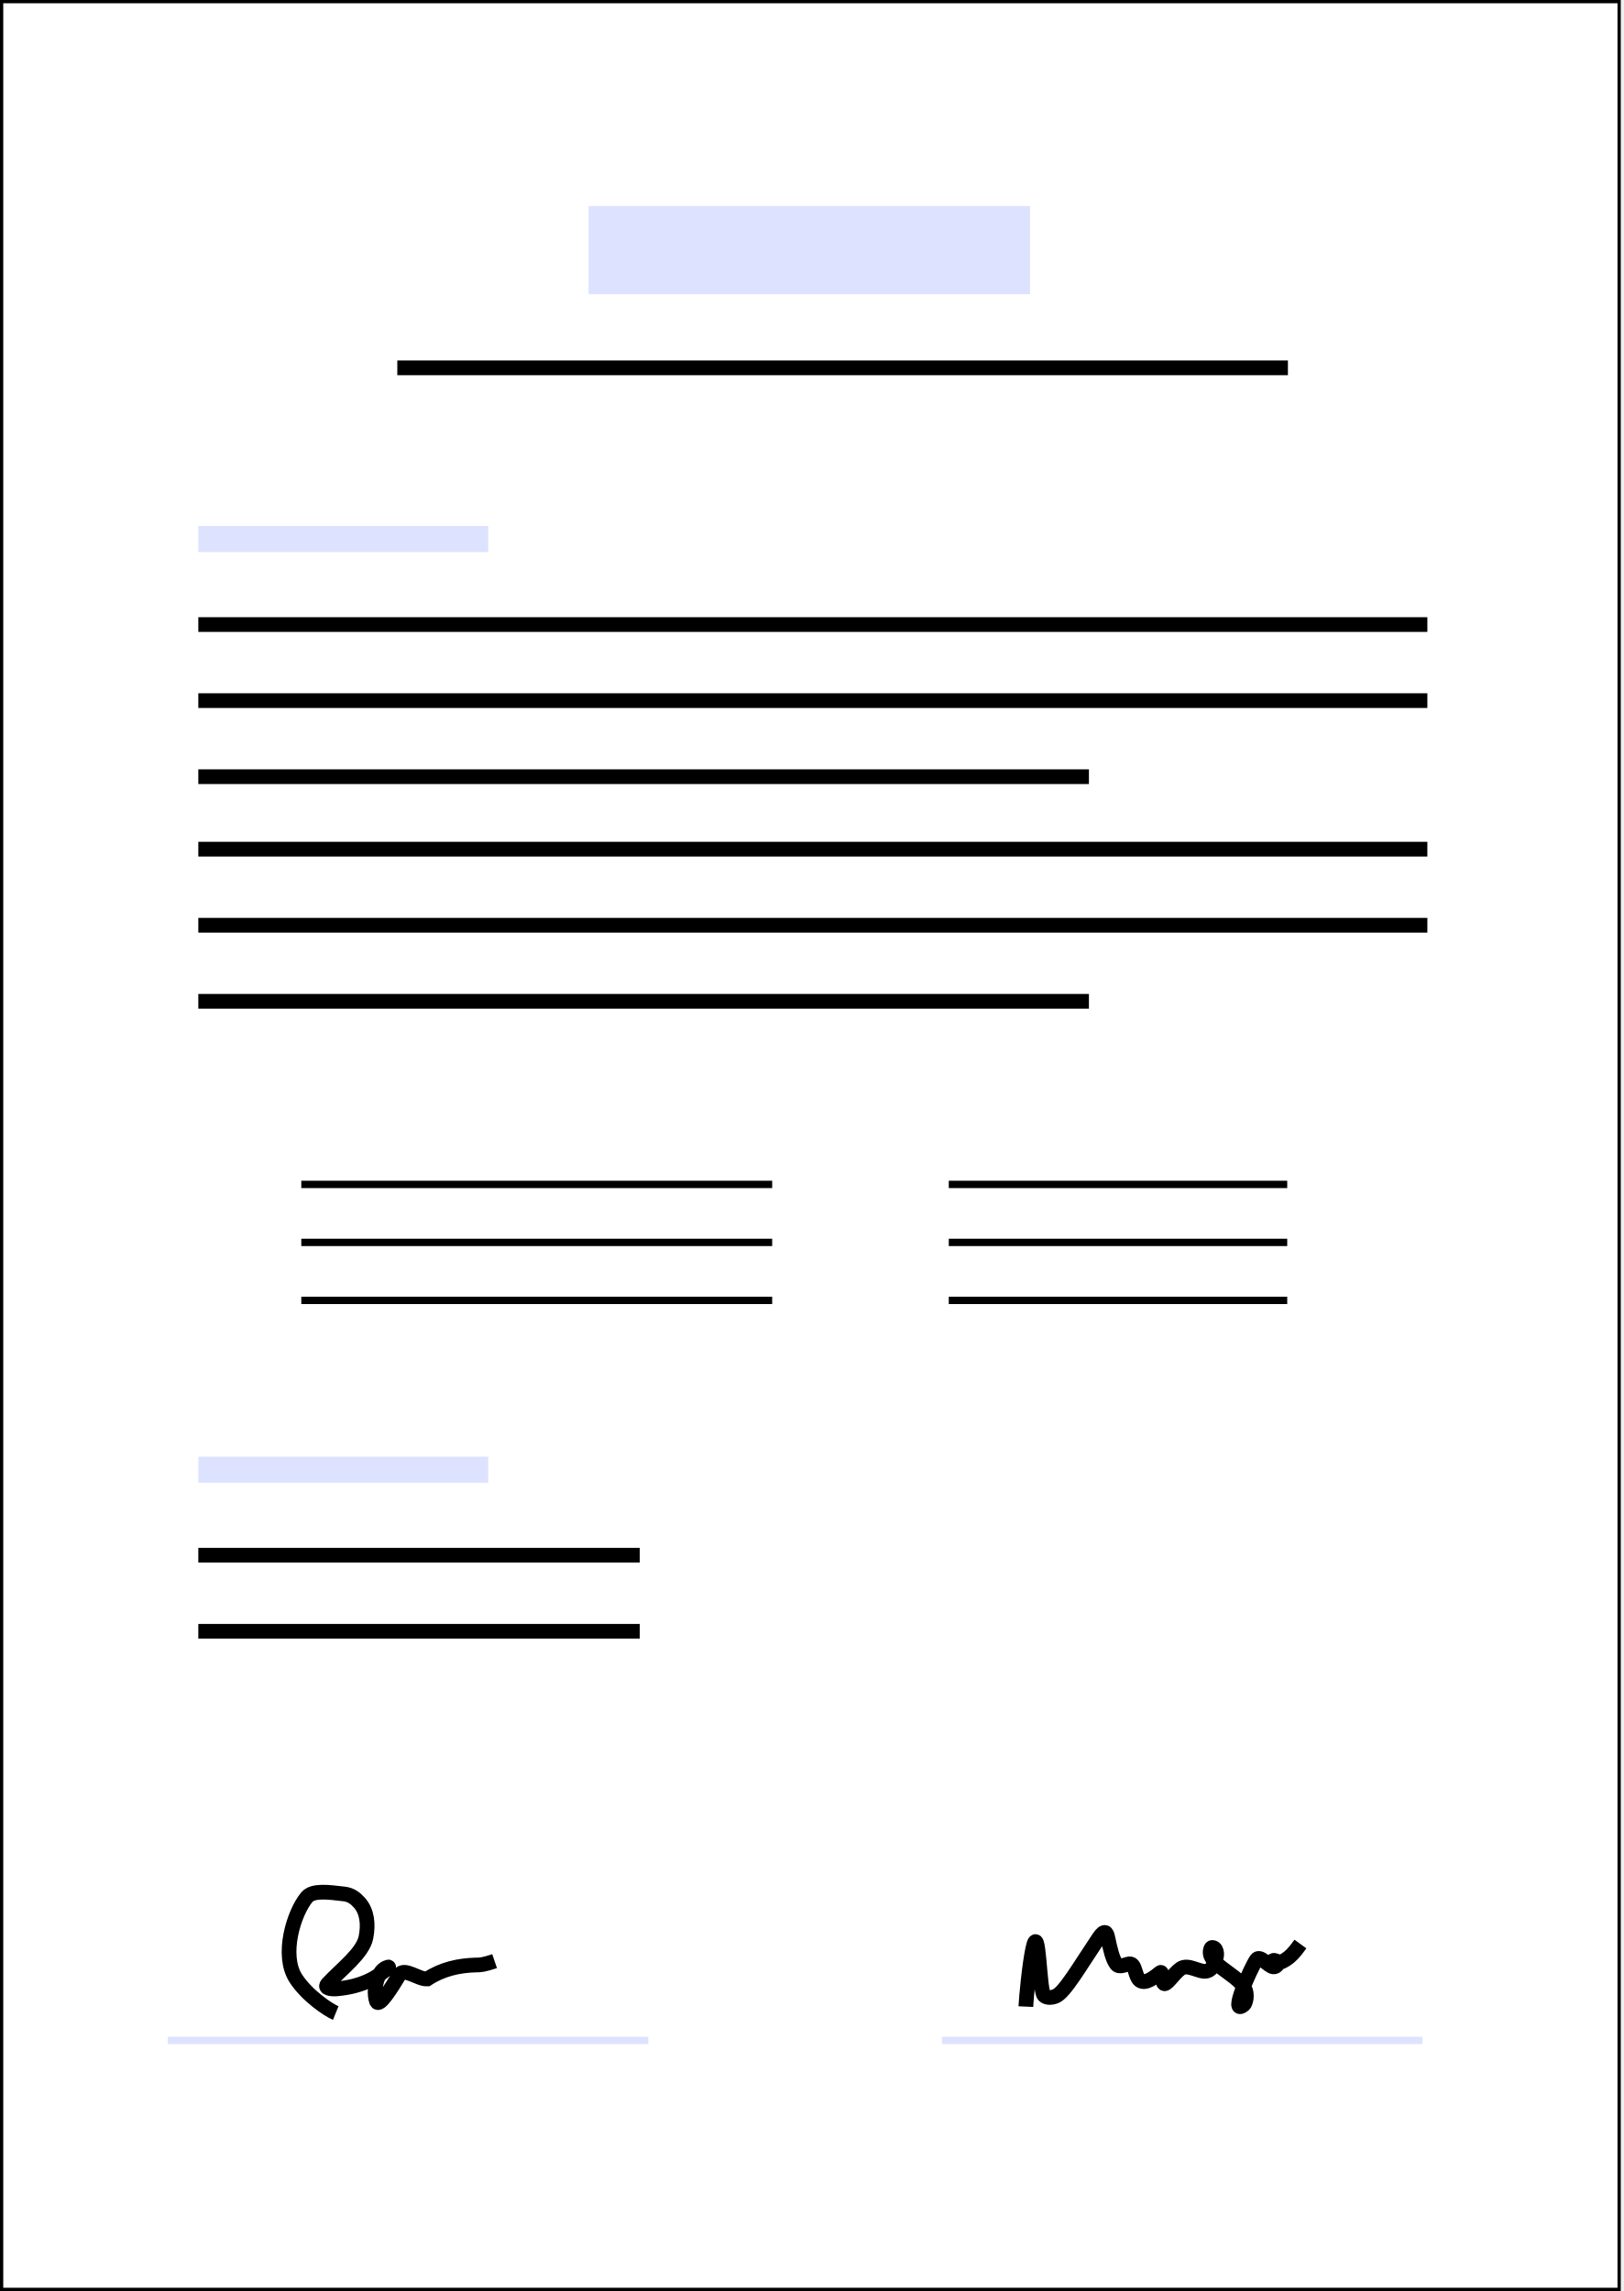
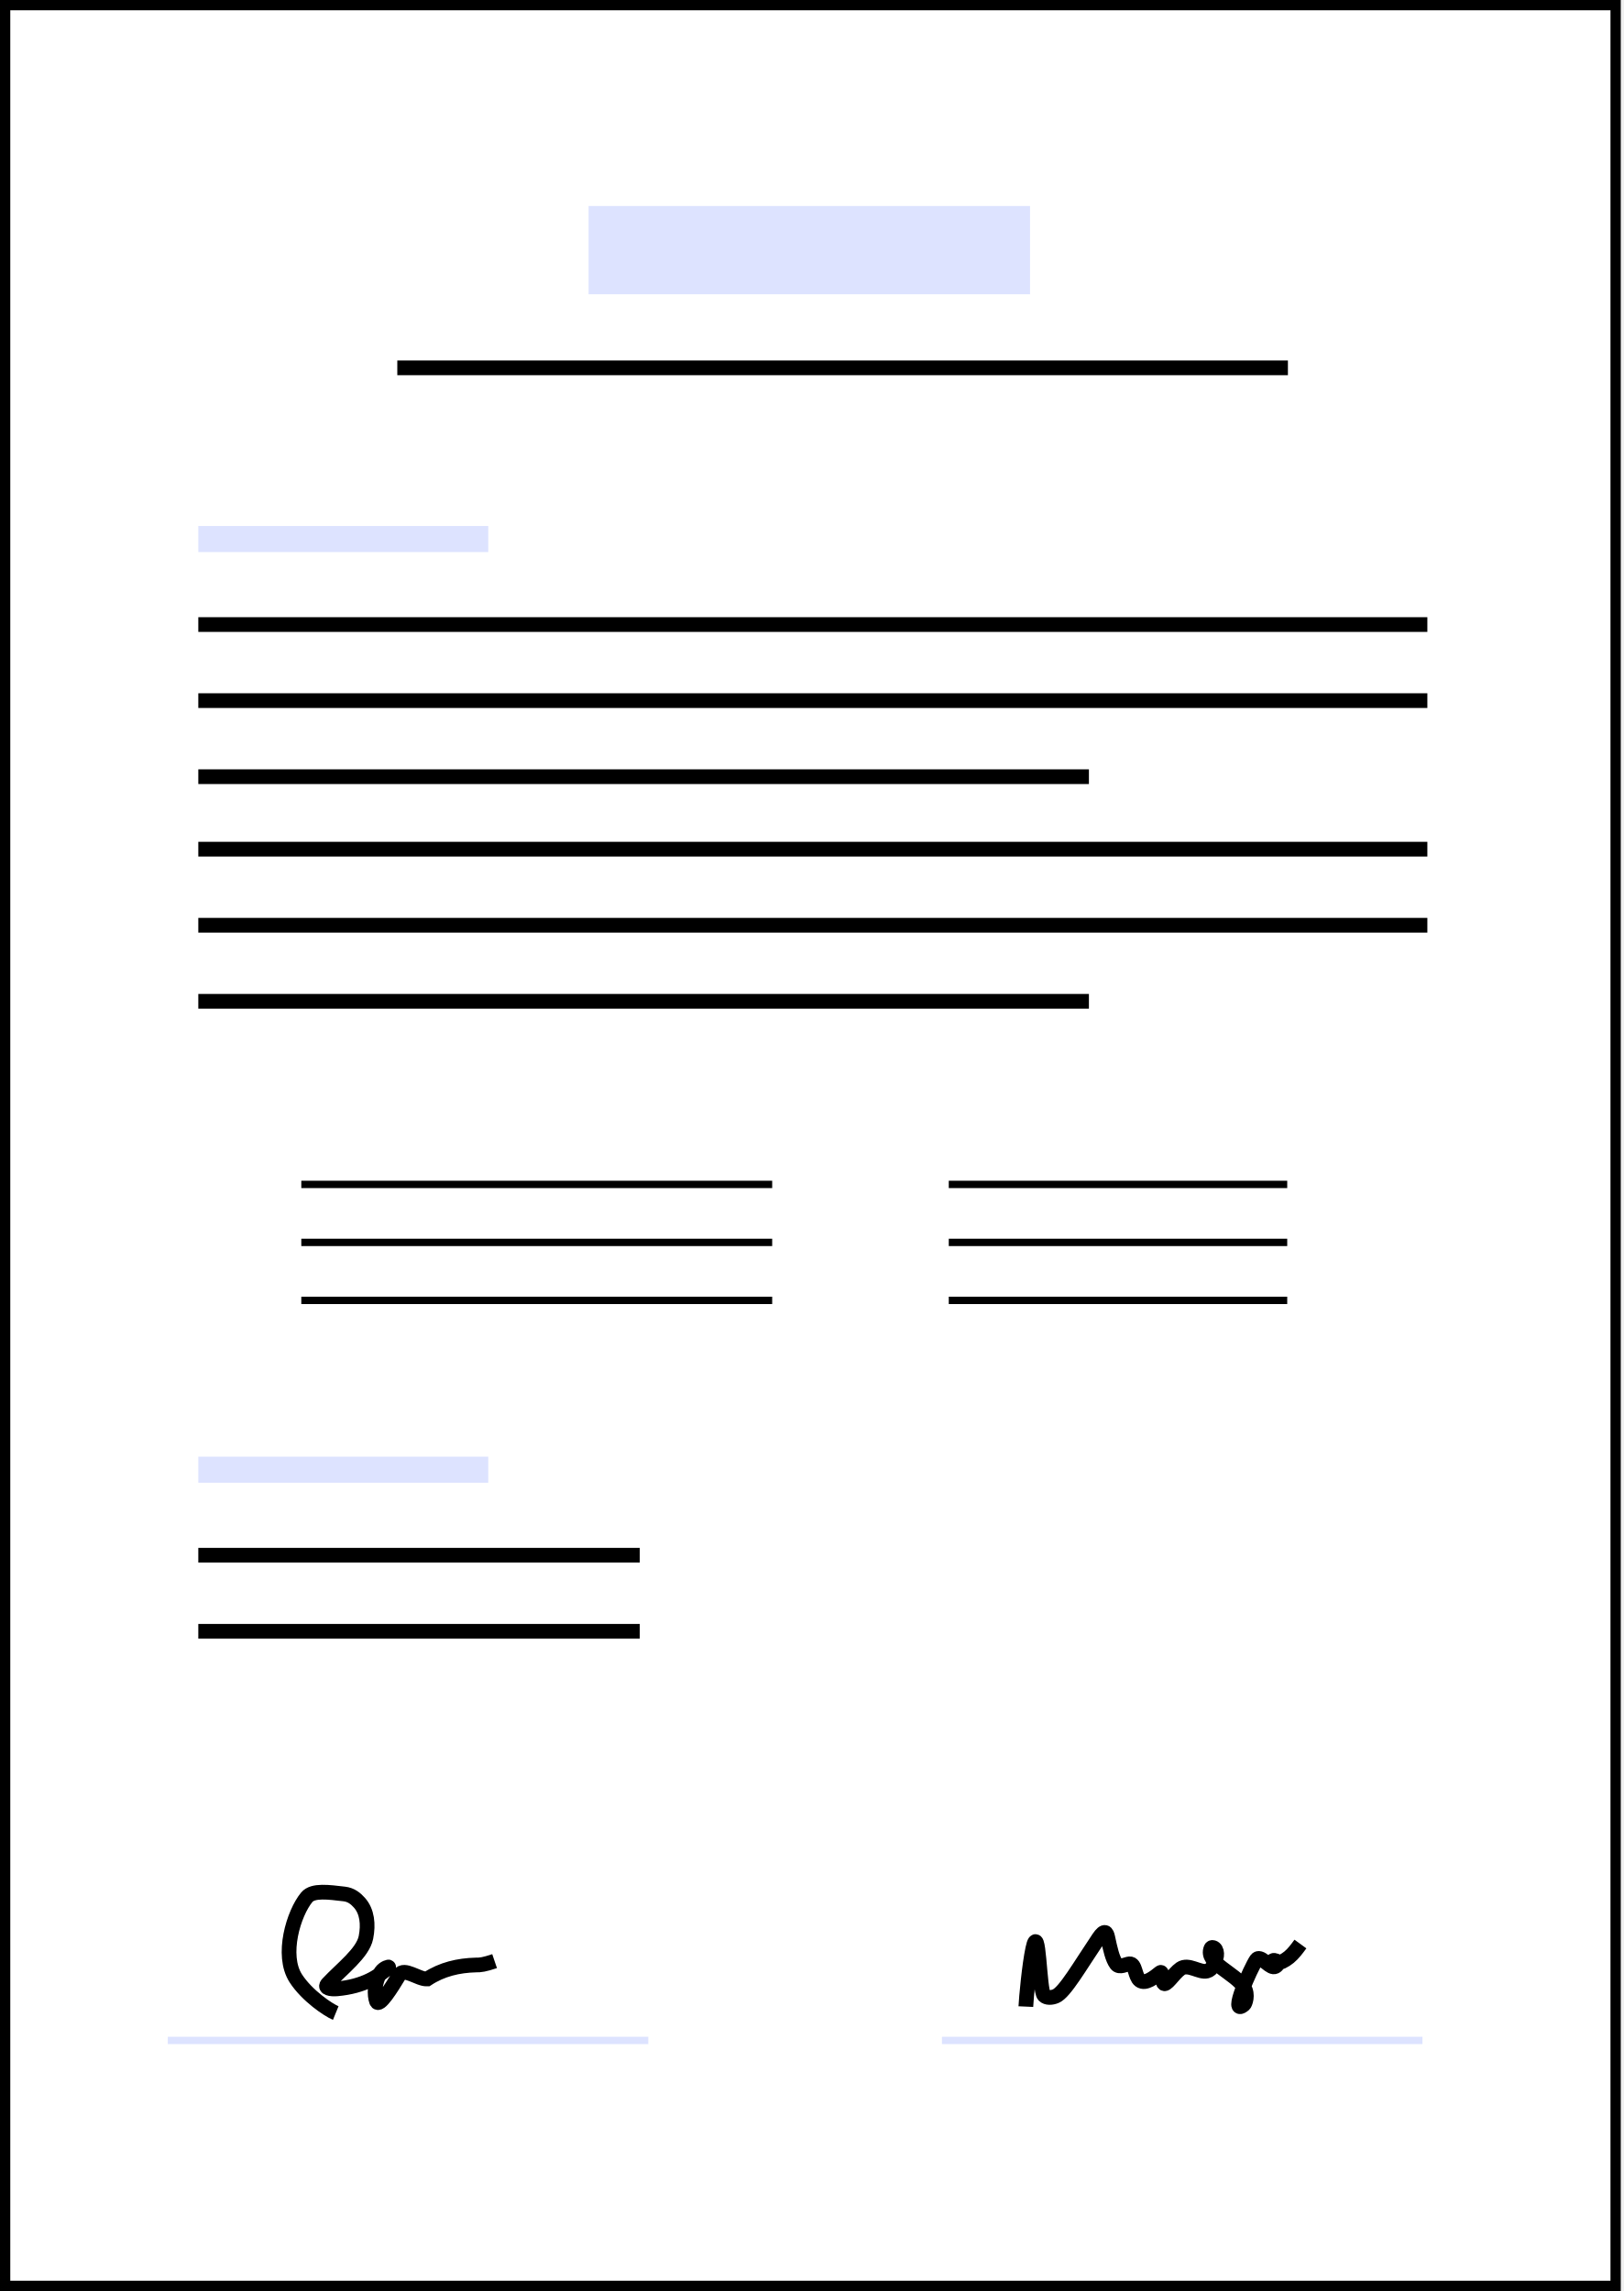
<svg xmlns="http://www.w3.org/2000/svg" width="158" height="223" viewBox="0 0 158 223" fill="none">
-   <path d="M157.589 0.158V222.842H0.158V0.158H157.589Z" fill="white" />
-   <path d="M157.589 0.158V222.842H0.158V0.158H157.589Z" stroke="black" stroke-width="0.317" />
+   <path d="M157.247 0.5V222.5H0.5V0.5H157.247Z" fill="white" />
+   <path d="M157.247 0.5V222.5H0.5V0.5H157.247Z" stroke="black" />
  <rect x="19.301" y="51.197" width="28.221" height="2.54" fill="#DDE3FF" />
  <path d="M19.301 60.792H138.923" stroke="black" stroke-width="1.432" />
  <path d="M19.301 68.197H138.923" stroke="black" stroke-width="1.432" />
  <path d="M19.301 75.601H105.983" stroke="black" stroke-width="1.432" />
  <path d="M19.301 82.656H138.923" stroke="black" stroke-width="1.432" />
  <path d="M19.301 90.061H138.923" stroke="black" stroke-width="1.432" />
  <path d="M19.301 97.465H105.983" stroke="black" stroke-width="1.432" />
  <rect x="19.301" y="141.788" width="28.221" height="2.54" fill="#DDE3FF" />
  <path d="M19.301 151.383H62.267" stroke="black" stroke-width="1.432" />
  <path d="M19.301 158.787H62.267" stroke="black" stroke-width="1.432" />
  <path d="M38.669 35.805H125.351" stroke="black" stroke-width="1.432" />
  <line x1="29.326" y1="115.288" x2="75.156" y2="115.288" stroke="black" stroke-width="0.716" />
  <line x1="29.326" y1="120.932" x2="75.156" y2="120.932" stroke="black" stroke-width="0.716" />
  <line x1="29.326" y1="126.576" x2="75.156" y2="126.576" stroke="black" stroke-width="0.716" />
  <line x1="92.343" y1="115.288" x2="125.284" y2="115.288" stroke="black" stroke-width="0.716" />
  <line x1="92.343" y1="120.932" x2="125.284" y2="120.932" stroke="black" stroke-width="0.716" />
  <line x1="92.343" y1="126.576" x2="125.284" y2="126.576" stroke="black" stroke-width="0.716" />
  <line x1="16.331" y1="198.61" x2="63.099" y2="198.61" stroke="#DDE3FF" stroke-width="0.716" />
  <line x1="91.679" y1="198.61" x2="138.446" y2="198.61" stroke="#DDE3FF" stroke-width="0.716" />
  <path d="M99.845 195.318C99.883 194.48 100.18 191.253 100.519 189.68C101.14 186.801 101.134 193.748 101.615 194.235C101.867 194.489 102.356 194.473 102.761 194.299C103.643 193.922 105.087 191.393 106.936 188.643C107.533 187.755 107.715 188.106 107.816 188.577C108.052 189.674 108.266 190.674 108.653 191.183C108.957 191.581 109.588 191.181 109.932 191.153C110.527 191.105 110.448 192.396 110.944 192.766C111.485 193.171 112.364 192.457 112.923 192.006C113.152 191.822 113.117 192.758 113.235 193.011C113.439 193.445 114.217 192.101 114.905 191.627C115.664 191.104 116.745 192.043 117.473 191.858C118.02 191.719 118.201 191.099 118.362 190.59C118.449 190.316 118.44 189.979 118.318 189.77C118.196 189.561 117.935 189.483 117.864 189.649C117.255 191.076 120.264 192.075 121.087 193.45C121.532 194.192 121.184 195.028 121.082 195.115C119.551 196.415 121.758 191.501 122.285 190.751C122.638 190.249 123.435 191.403 123.944 191.451C124.195 191.475 124.413 191.195 124.375 191.037C124.336 190.878 124.03 190.771 123.923 190.828C123.817 190.885 123.918 191.11 124.223 191.105C124.529 191.1 125.036 190.859 125.464 190.506C125.892 190.153 126.225 189.697 126.569 189.226" stroke="black" stroke-width="1.432" />
  <path d="M32.678 195.944C31.972 195.655 29.882 194.263 28.789 192.567C27.33 190.303 28.582 186.209 29.859 184.673C30.459 183.952 32.019 184.183 33.51 184.355C34.181 184.433 34.626 184.803 34.991 185.215C35.735 186.055 35.872 187.306 35.615 188.59C35.312 190.106 33.274 191.617 31.898 193.091C31.496 193.52 32.173 193.647 32.823 193.587C35.404 193.349 36.881 192.371 37.827 191.481C37.899 191.414 37.383 191.526 37.088 191.943C36.392 192.93 36.434 194.237 36.647 194.805C36.89 195.452 38.118 193.46 38.861 192.231C39.317 191.475 40.702 192.66 41.571 192.632C43.019 191.681 44.616 191.313 46.32 191.267C46.747 191.278 47.148 191.226 48.139 190.891" stroke="black" stroke-width="1.432" />
  <rect x="57.288" y="20.051" width="42.966" height="8.593" fill="#DDE3FF" />
</svg>
